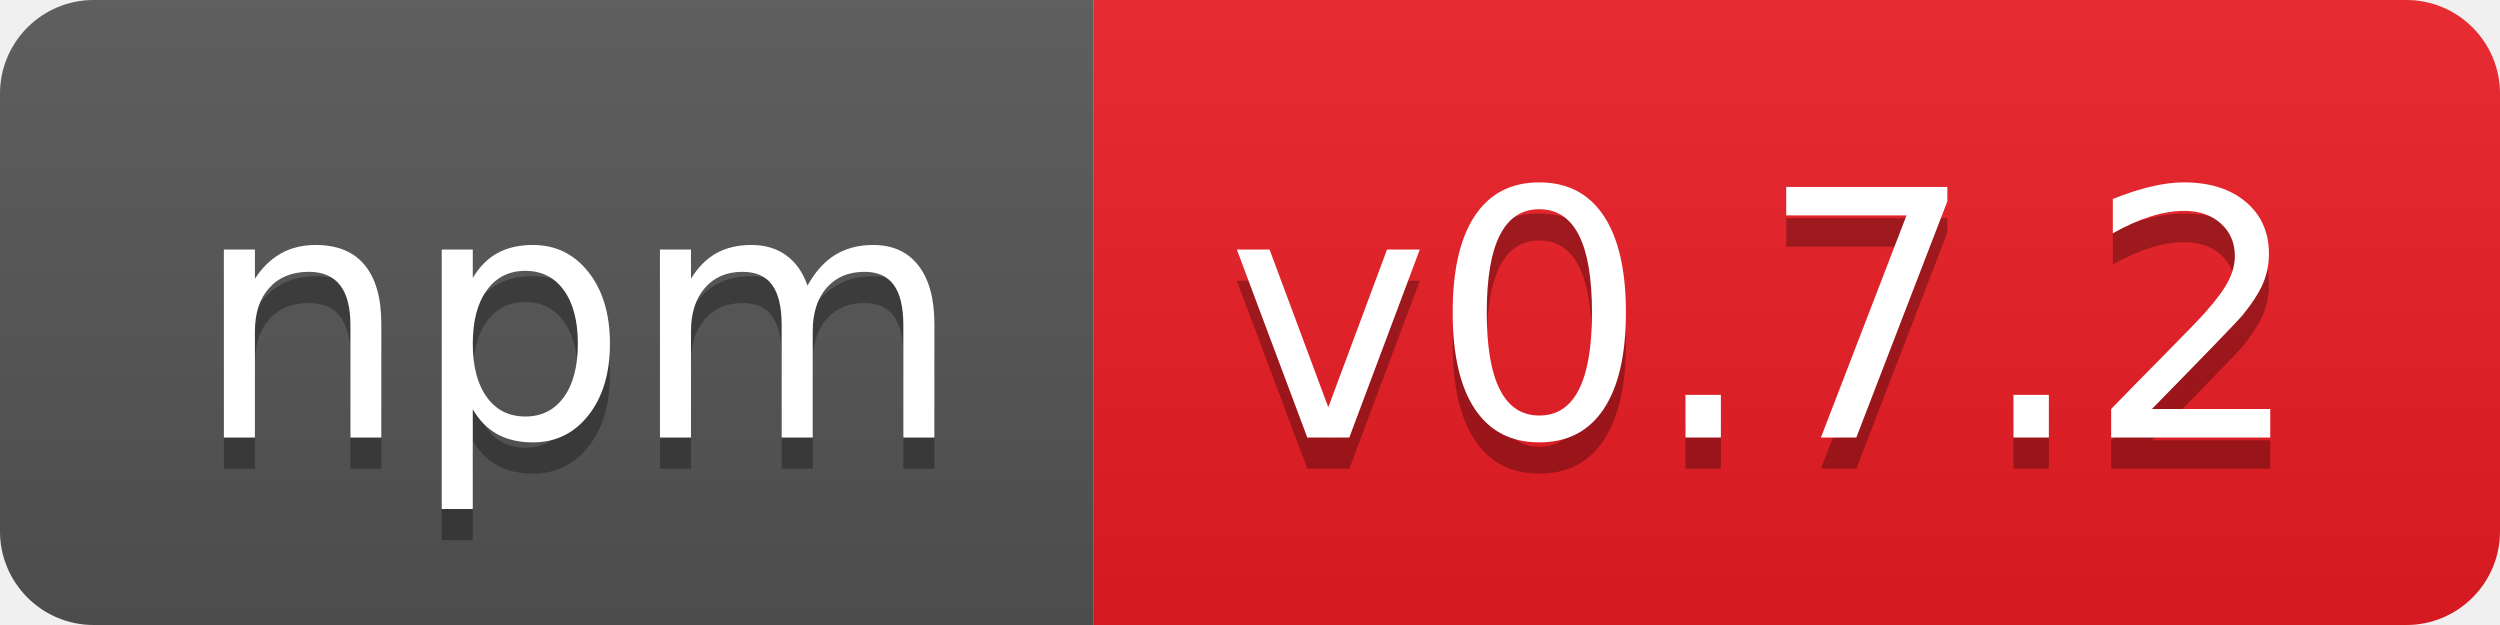
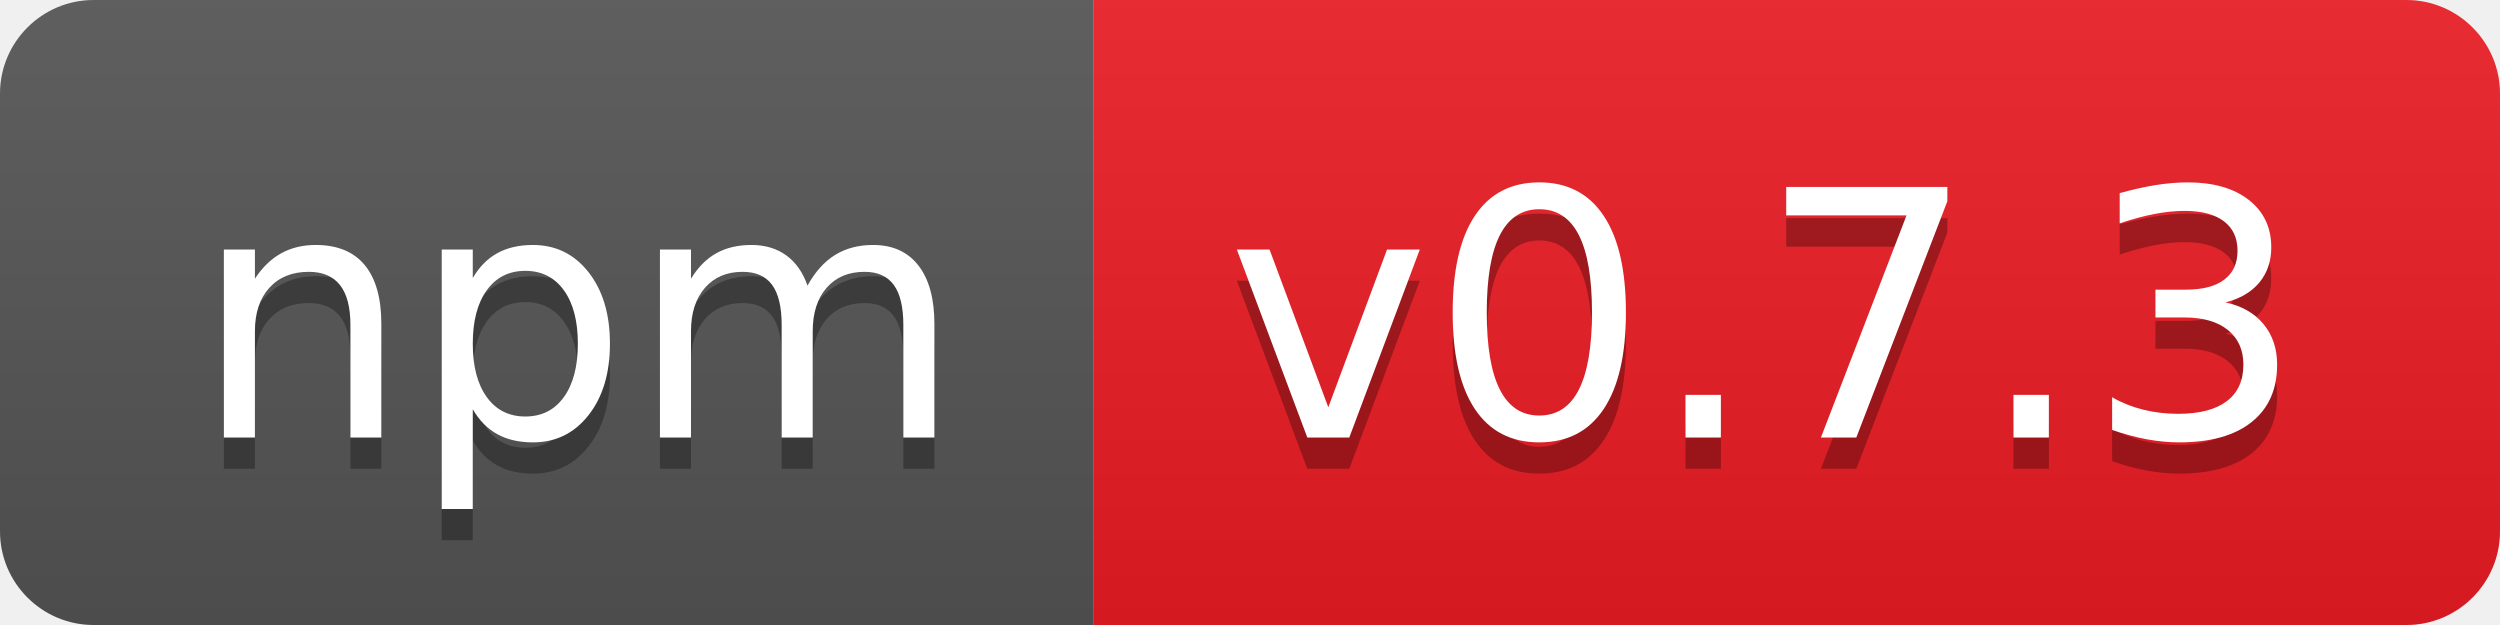
- <svg xmlns="http://www.w3.org/2000/svg" width="80" height="20" role="img" aria-label="npm: v0.7.2">
+ <svg xmlns="http://www.w3.org/2000/svg" width="80" height="20" role="img" aria-label="npm: v0.7.3">
  <linearGradient id="s" x2="0" y2="100%">
    <stop offset="0" stop-color="#bbb" stop-opacity=".1" />
    <stop offset="1" stop-opacity=".1" />
  </linearGradient>
  <clipPath id="r">
    <rect width="80" height="20" rx="3" fill="#fff" />
  </clipPath>
  <g clip-path="url(#r)">
    <rect width="35" height="20" fill="#555" />
    <rect x="35" width="45" height="20" fill="#ed1c24" />
    <rect width="80" height="20" fill="url(#s)" />
  </g>
  <g fill="#fff" text-anchor="middle" font-family="Verdana,Geneva,DejaVu Sans,sans-serif" text-rendering="geometricPrecision" font-size="110">
    <text aria-hidden="true" x="185" y="150" fill="#010101" fill-opacity=".3" transform="scale(.1)" textLength="250">npm</text>
    <text x="185" y="140" transform="scale(.1)" fill="#fff" textLength="250">npm</text>
-     <text aria-hidden="true" x="565" y="150" fill="#010101" fill-opacity=".3" transform="scale(.1)" textLength="350">v0.7.2</text>
-     <text x="565" y="140" transform="scale(.1)" fill="#fff" textLength="350">v0.7.2</text>
+     <text aria-hidden="true" x="565" y="150" fill="#010101" fill-opacity=".3" transform="scale(.1)" textLength="350">v0.7.3</text>
+     <text x="565" y="140" transform="scale(.1)" fill="#fff" textLength="350">v0.7.3</text>
  </g>
</svg>
